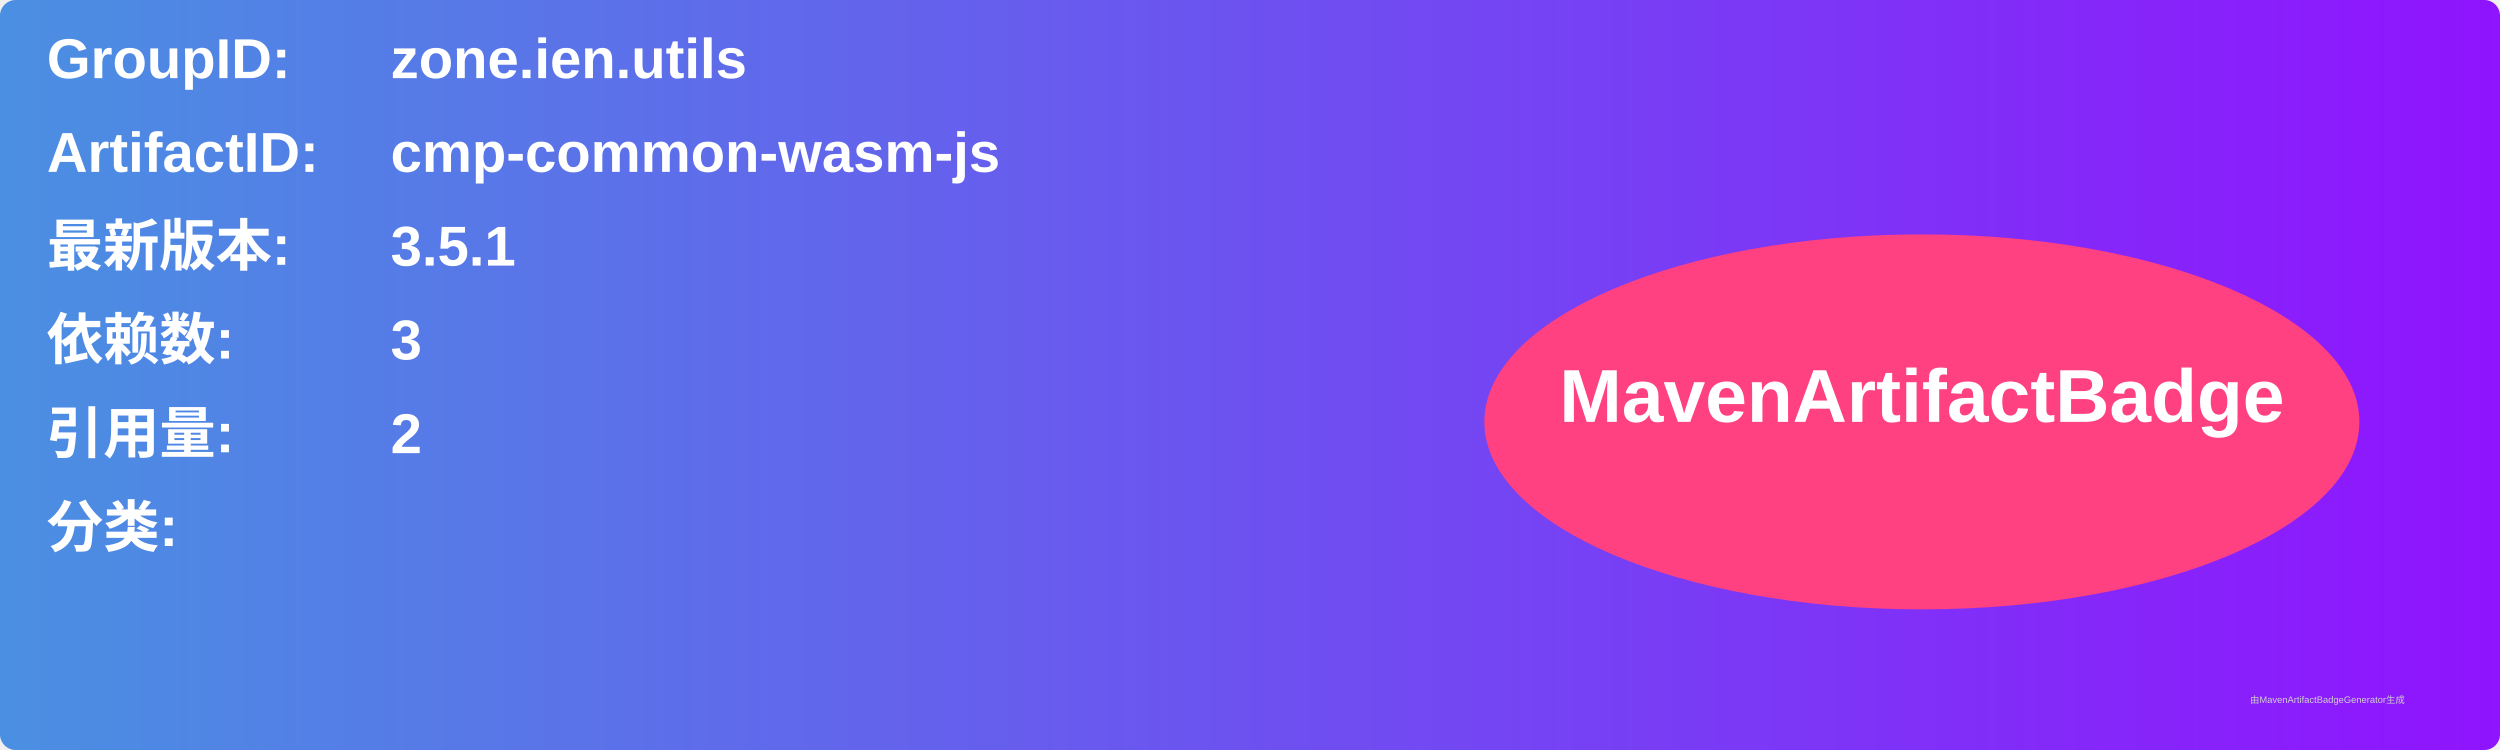
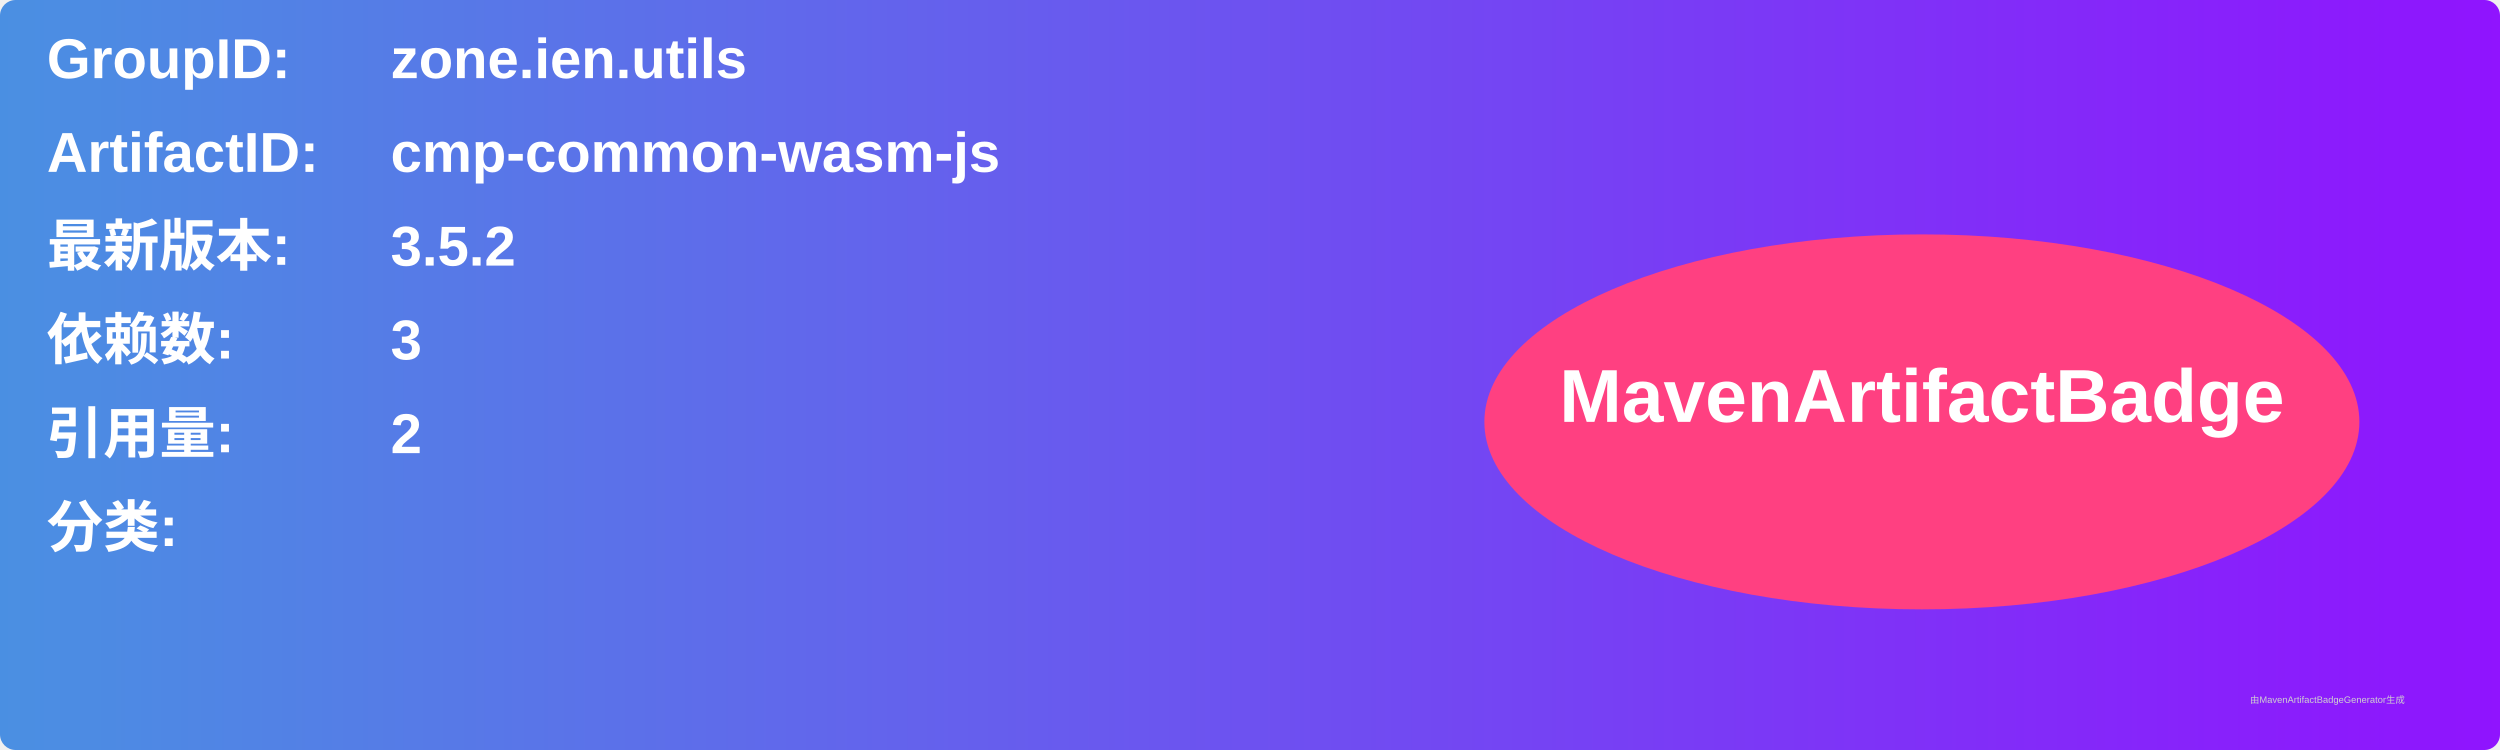
<svg xmlns="http://www.w3.org/2000/svg" width="800" height="240" viewBox="0 0 800 240">
  <linearGradient id="grad" x1="0%" y1="0%" x2="100%" y2="0%">
    <stop offset="0%" stop-color="#4a90e2" />
    <stop offset="100%" stop-color="#9013fe" />
  </linearGradient>
  <rect width="100%" height="100%" rx="5" ry="5" fill="url(#grad)" />
  <g transform="translate(15, 15)">
    <text x="0" y="10" font-family="Arial" font-size="18" fill="white" font-weight="bold" width="260">GroupID:</text>
    <text x="110" y="10" font-family="Arial" font-size="18" fill="white" font-weight="bold" width="460">zone.ien.utils</text>
    <text x="0" y="40" font-family="Arial" font-size="18" fill="white" font-weight="bold" width="260">ArtifactID:</text>
    <text x="110" y="40" font-family="Arial" font-size="18" fill="white" font-weight="bold" width="460">cmp-common-wasm-js</text>
    <text x="0" y="70" font-family="Arial" font-size="18" fill="white" font-weight="bold">最新版本:</text>
    <text x="110" y="70" font-family="Arial" font-size="18" fill="white" font-weight="bold">
-       <tspan font-weight="bold">3.5.1</tspan>
+       <tspan font-weight="bold">3.5.2</tspan>
    </text>
    <text x="0" y="100" font-family="Arial" font-size="18" fill="white" font-weight="bold">依赖数: </text>
    <text x="110" y="100" font-family="Arial" font-size="18" fill="white">
      <tspan font-weight="bold">3</tspan>
    </text>
    <text x="0" y="130" font-family="Arial" font-size="18" fill="white" font-weight="bold">引用量: </text>
    <text x="110" y="130" font-family="Arial" font-size="18" fill="white">
      <tspan font-weight="bold">2</tspan>
    </text>
    <text x="0" y="160" font-family="Arial" font-size="18" fill="white" font-weight="bold">分类:</text>
    <text x="10" y="190" font-family="Arial" font-size="10" fill="white">
      <tspan font-weight="bold" />
    </text>
    <ellipse cx="600" cy="120" rx="140" ry="60" fill="#ff4081" />
    <text x="600" y="120" text-anchor="middle" font-family="Arial" font-size="24" fill="white" font-weight="bold">MavenArtifactBadge</text>
  </g>
  <text x="720" y="225" font-family="Arial" font-size="3" fill="#d0d0d0">由MavenArtifactBadgeGenerator生成</text>
</svg>
